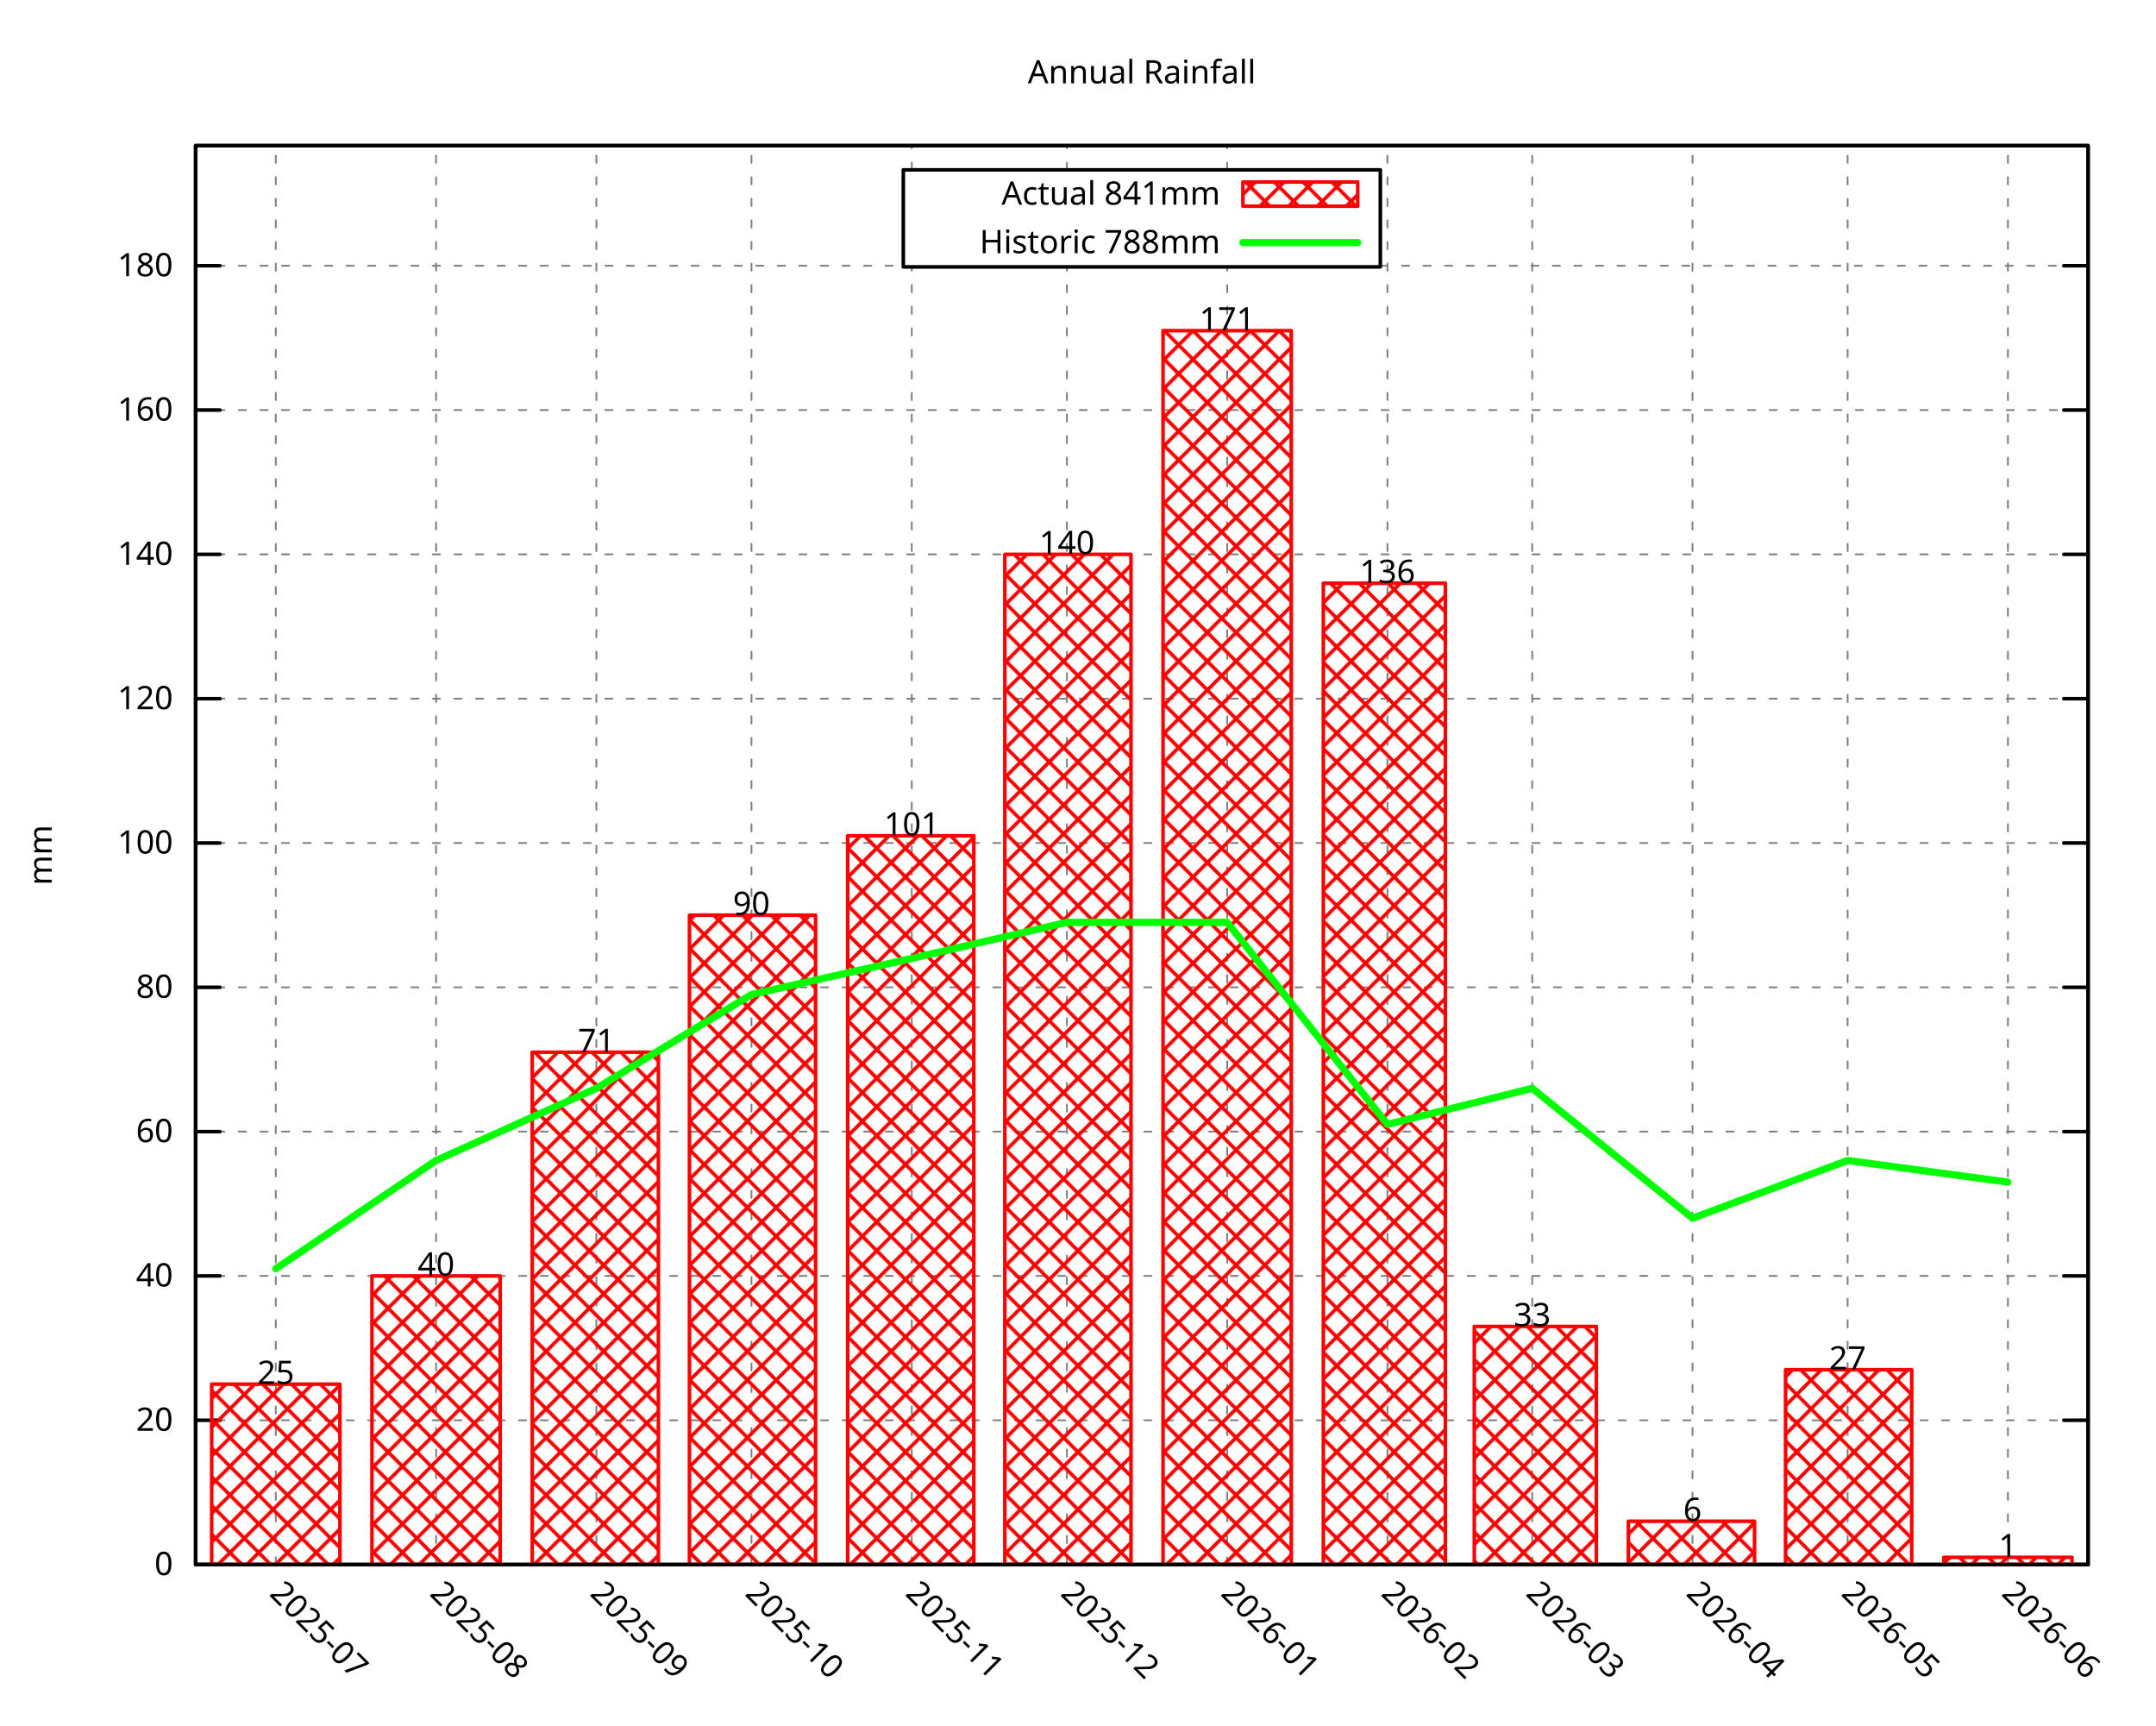
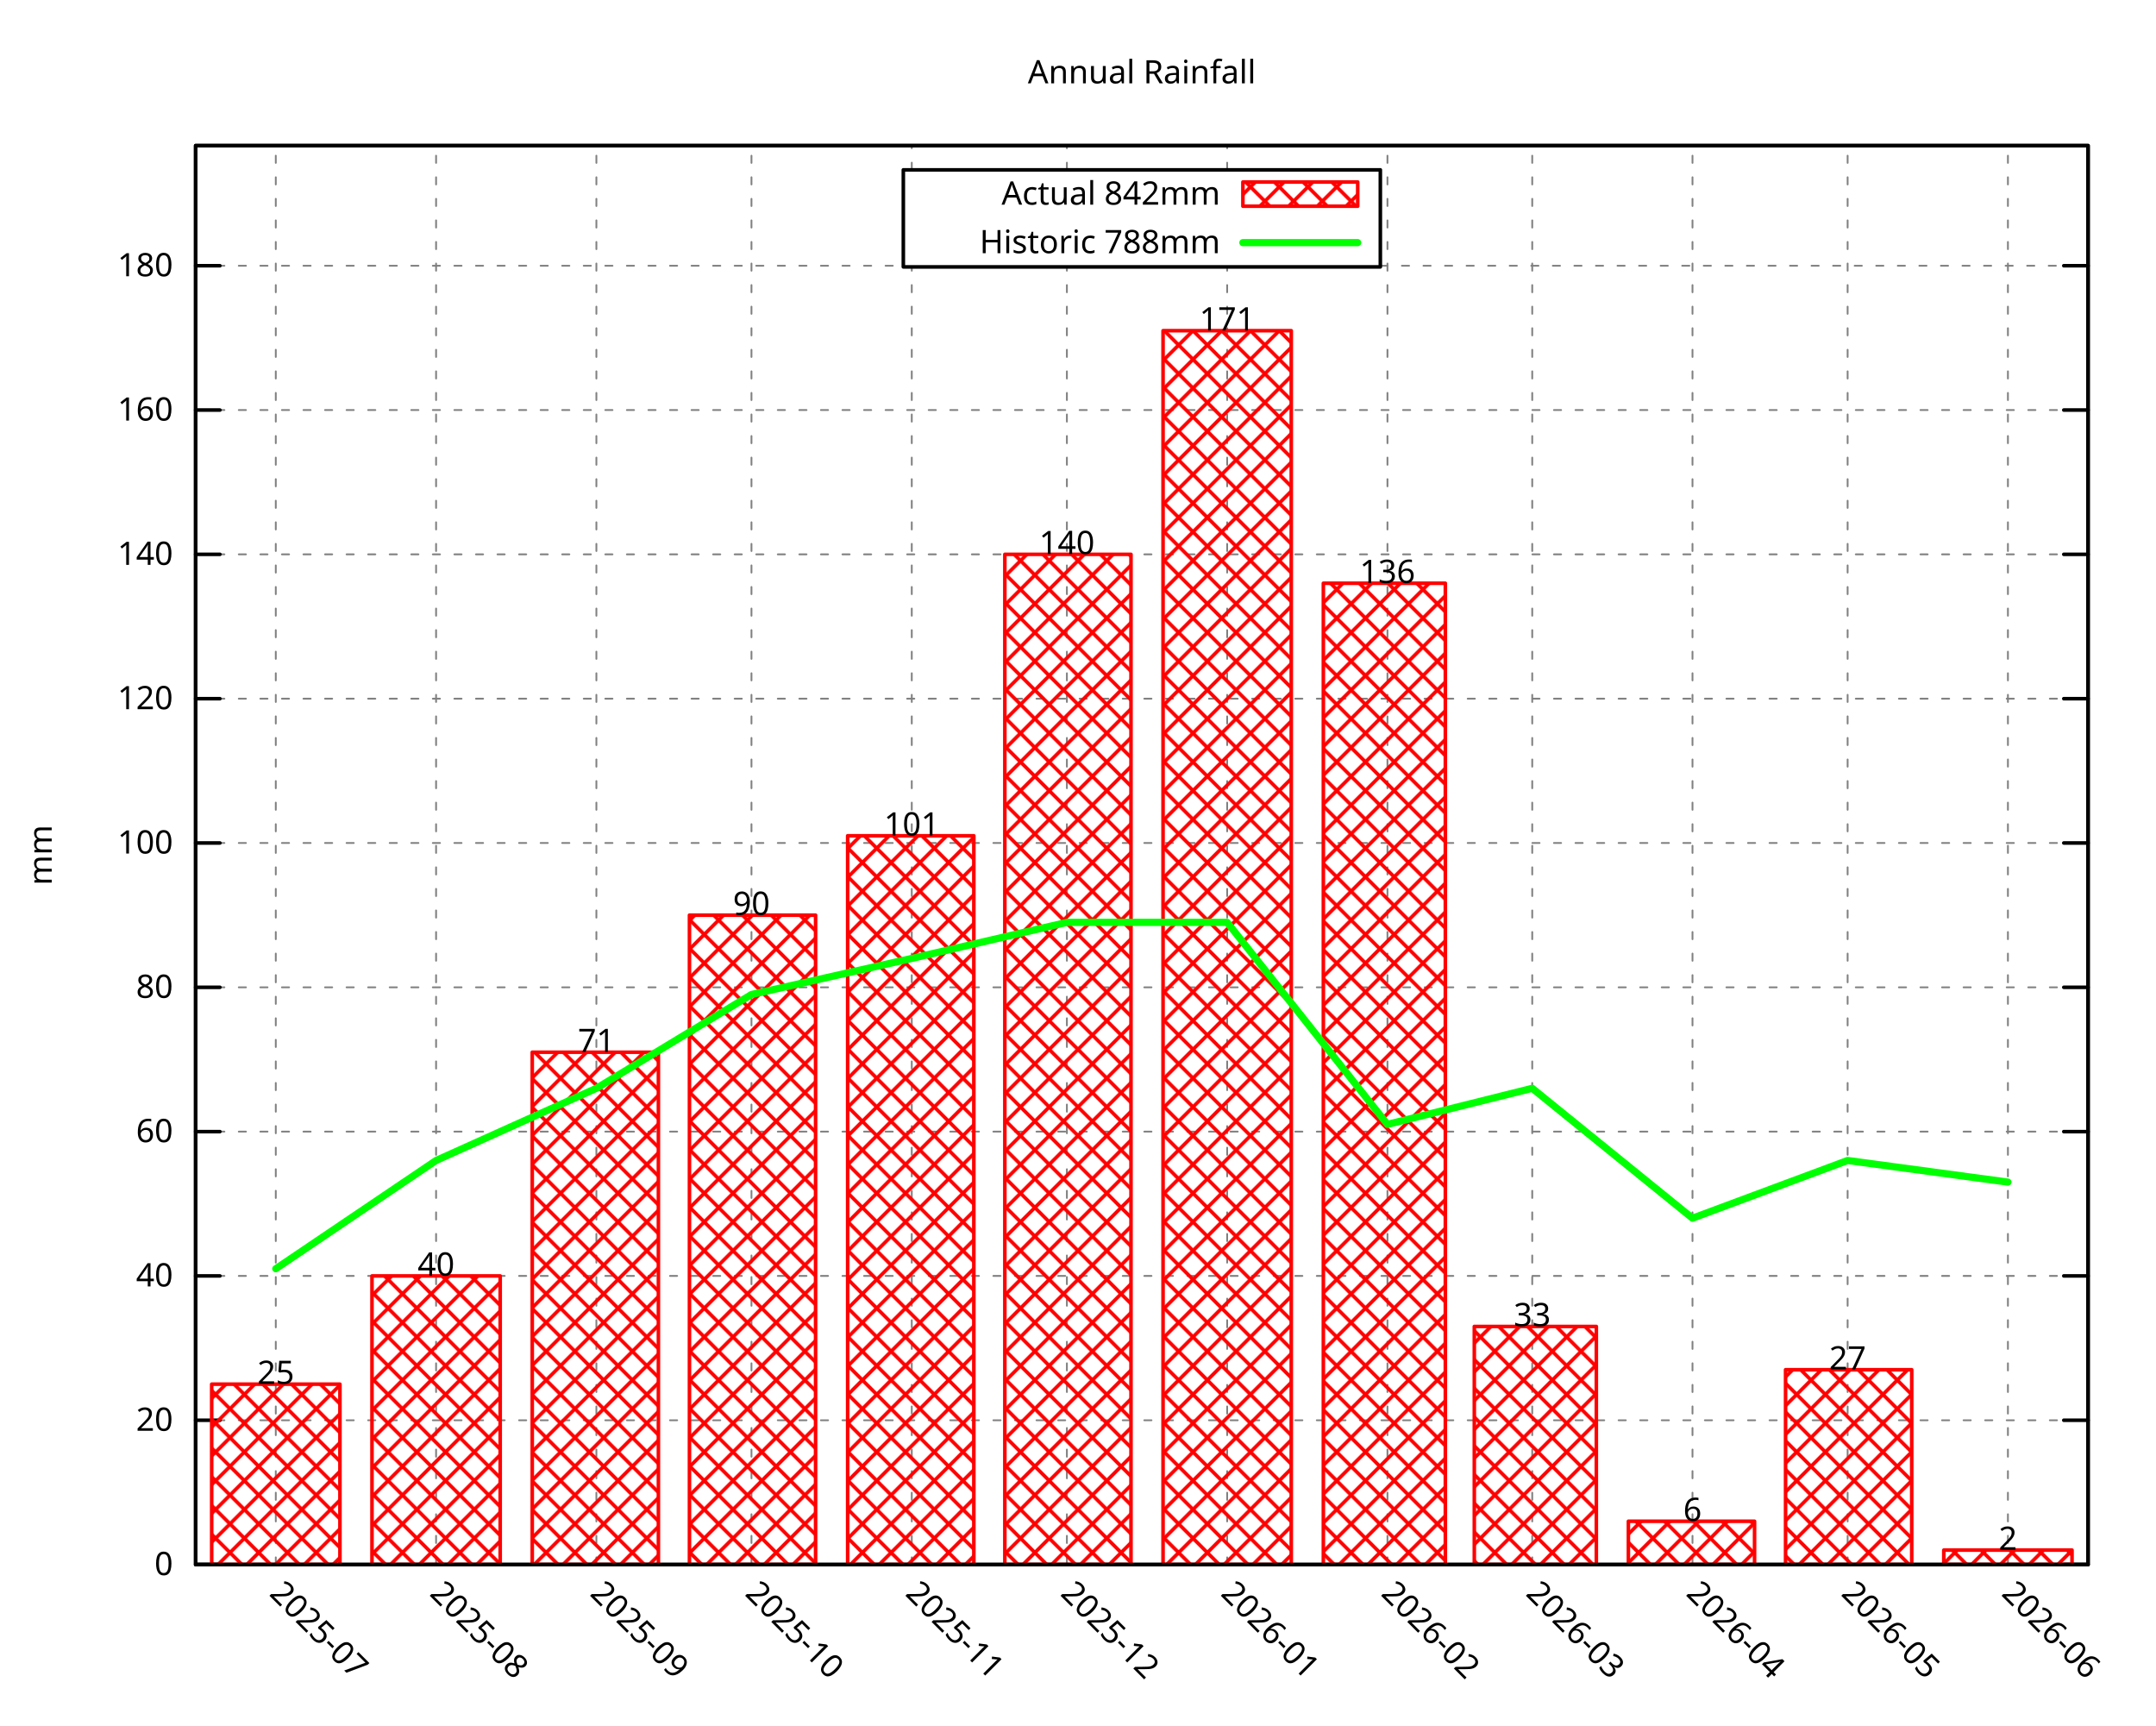
<svg xmlns="http://www.w3.org/2000/svg" xmlns:xlink="http://www.w3.org/1999/xlink" width="600" height="480" viewBox="0 0 600 480">
  <g id="gnuplot_canvas">
    <rect x="0" y="0" width="600" height="480" fill="none" />
    <defs>
      <circle id="gpDot" r="0.5" stroke-width="0.5" stroke="currentColor" />
      <path id="gpPt0" stroke-width="0.296" stroke="currentColor" d="M-1,0 h2 M0,-1 v2" />
      <path id="gpPt1" stroke-width="0.296" stroke="currentColor" d="M-1,-1 L1,1 M1,-1 L-1,1" />
      <path id="gpPt2" stroke-width="0.296" stroke="currentColor" d="M-1,0 L1,0 M0,-1 L0,1 M-1,-1 L1,1 M-1,1 L1,-1" />
      <rect id="gpPt3" stroke-width="0.296" stroke="currentColor" x="-1" y="-1" width="2" height="2" />
      <rect id="gpPt4" stroke-width="0.296" stroke="currentColor" fill="currentColor" x="-1" y="-1" width="2" height="2" />
      <circle id="gpPt5" stroke-width="0.296" stroke="currentColor" cx="0" cy="0" r="1" />
      <use xlink:href="#gpPt5" id="gpPt6" fill="currentColor" stroke="none" />
      <path id="gpPt7" stroke-width="0.296" stroke="currentColor" d="M0,-1.33 L-1.33,0.67 L1.33,0.67 z" />
      <use xlink:href="#gpPt7" id="gpPt8" fill="currentColor" stroke="none" />
      <use xlink:href="#gpPt7" id="gpPt9" stroke="currentColor" transform="rotate(180)" />
      <use xlink:href="#gpPt9" id="gpPt10" fill="currentColor" stroke="none" />
      <use xlink:href="#gpPt3" id="gpPt11" stroke="currentColor" transform="rotate(45)" />
      <use xlink:href="#gpPt11" id="gpPt12" fill="currentColor" stroke="none" />
      <path id="gpPt13" stroke-width="0.296" stroke="currentColor" d="M0,1.330 L1.265,0.411 L0.782,-1.067 L-0.782,-1.076 L-1.265,0.411 z" />
      <use xlink:href="#gpPt13" id="gpPt14" fill="currentColor" stroke="none" />
      <filter id="textbox" filterUnits="objectBoundingBox" x="0" y="0" height="1" width="1">
        <feFlood flood-color="white" flood-opacity="1" result="bgnd" />
        <feComposite in="SourceGraphic" in2="bgnd" operator="atop" />
      </filter>
      <filter id="greybox" filterUnits="objectBoundingBox" x="0" y="0" height="1" width="1">
        <feFlood flood-color="lightgrey" flood-opacity="1" result="grey" />
        <feComposite in="SourceGraphic" in2="grey" operator="atop" />
      </filter>
    </defs>
    <g fill="none" color="white" stroke="currentColor" stroke-width="1.00" stroke-linecap="round" stroke-linejoin="round">
</g>
    <g fill="none" color="black" stroke="currentColor" stroke-width="1.00" stroke-linecap="round" stroke-linejoin="round">
</g>
    <g fill="none" color="black" stroke="black" stroke-width="0.50" stroke-linecap="round" stroke-linejoin="round">
</g>
    <g fill="none" color="gray" stroke="currentColor" stroke-width="0.50" stroke-linecap="round" stroke-linejoin="round">
      <path stroke="gray" stroke-dasharray="2,4" class="gridline" d="M54.45,435.32 L581.09,435.32  " />
    </g>
    <g fill="none" color="gray" stroke="gray" stroke-width="1.00" stroke-linecap="round" stroke-linejoin="round">
</g>
    <g fill="none" color="black" stroke="currentColor" stroke-width="1.00" stroke-linecap="round" stroke-linejoin="round">
      <path stroke="black" d="M54.45,435.32 L61.20,435.32 M581.09,435.32 L574.34,435.32  " />
      <g transform="translate(48.15,438.25)" stroke="none" fill="black" font-family="Droid Sans" font-size="9.00" text-anchor="end">
        <text>
          <tspan font-family="Droid Sans"> 0</tspan>
        </text>
      </g>
    </g>
    <g fill="none" color="black" stroke="currentColor" stroke-width="1.00" stroke-linecap="round" stroke-linejoin="round">
</g>
    <g fill="none" color="black" stroke="black" stroke-width="0.50" stroke-linecap="round" stroke-linejoin="round">
</g>
    <g fill="none" color="gray" stroke="currentColor" stroke-width="0.50" stroke-linecap="round" stroke-linejoin="round">
      <path stroke="gray" stroke-dasharray="2,4" class="gridline" d="M54.45,395.17 L581.09,395.17  " />
    </g>
    <g fill="none" color="gray" stroke="gray" stroke-width="1.00" stroke-linecap="round" stroke-linejoin="round">
</g>
    <g fill="none" color="black" stroke="currentColor" stroke-width="1.00" stroke-linecap="round" stroke-linejoin="round">
      <path stroke="black" d="M54.45,395.17 L61.20,395.17 M581.09,395.17 L574.34,395.17  " />
      <g transform="translate(48.15,398.10)" stroke="none" fill="black" font-family="Droid Sans" font-size="9.00" text-anchor="end">
        <text>
          <tspan font-family="Droid Sans"> 20</tspan>
        </text>
      </g>
    </g>
    <g fill="none" color="black" stroke="currentColor" stroke-width="1.00" stroke-linecap="round" stroke-linejoin="round">
</g>
    <g fill="none" color="black" stroke="black" stroke-width="0.50" stroke-linecap="round" stroke-linejoin="round">
</g>
    <g fill="none" color="gray" stroke="currentColor" stroke-width="0.50" stroke-linecap="round" stroke-linejoin="round">
      <path stroke="gray" stroke-dasharray="2,4" class="gridline" d="M54.45,355.01 L581.09,355.01  " />
    </g>
    <g fill="none" color="gray" stroke="gray" stroke-width="1.00" stroke-linecap="round" stroke-linejoin="round">
</g>
    <g fill="none" color="black" stroke="currentColor" stroke-width="1.00" stroke-linecap="round" stroke-linejoin="round">
      <path stroke="black" d="M54.45,355.01 L61.20,355.01 M581.09,355.01 L574.34,355.01  " />
      <g transform="translate(48.15,357.94)" stroke="none" fill="black" font-family="Droid Sans" font-size="9.00" text-anchor="end">
        <text>
          <tspan font-family="Droid Sans"> 40</tspan>
        </text>
      </g>
    </g>
    <g fill="none" color="black" stroke="currentColor" stroke-width="1.00" stroke-linecap="round" stroke-linejoin="round">
</g>
    <g fill="none" color="black" stroke="black" stroke-width="0.50" stroke-linecap="round" stroke-linejoin="round">
</g>
    <g fill="none" color="gray" stroke="currentColor" stroke-width="0.50" stroke-linecap="round" stroke-linejoin="round">
      <path stroke="gray" stroke-dasharray="2,4" class="gridline" d="M54.45,314.86 L581.09,314.86  " />
    </g>
    <g fill="none" color="gray" stroke="gray" stroke-width="1.00" stroke-linecap="round" stroke-linejoin="round">
</g>
    <g fill="none" color="black" stroke="currentColor" stroke-width="1.00" stroke-linecap="round" stroke-linejoin="round">
      <path stroke="black" d="M54.45,314.86 L61.20,314.86 M581.09,314.86 L574.34,314.86  " />
      <g transform="translate(48.15,317.79)" stroke="none" fill="black" font-family="Droid Sans" font-size="9.00" text-anchor="end">
        <text>
          <tspan font-family="Droid Sans"> 60</tspan>
        </text>
      </g>
    </g>
    <g fill="none" color="black" stroke="currentColor" stroke-width="1.00" stroke-linecap="round" stroke-linejoin="round">
</g>
    <g fill="none" color="black" stroke="black" stroke-width="0.50" stroke-linecap="round" stroke-linejoin="round">
</g>
    <g fill="none" color="gray" stroke="currentColor" stroke-width="0.50" stroke-linecap="round" stroke-linejoin="round">
      <path stroke="gray" stroke-dasharray="2,4" class="gridline" d="M54.45,274.71 L581.09,274.71  " />
    </g>
    <g fill="none" color="gray" stroke="gray" stroke-width="1.00" stroke-linecap="round" stroke-linejoin="round">
</g>
    <g fill="none" color="black" stroke="currentColor" stroke-width="1.00" stroke-linecap="round" stroke-linejoin="round">
      <path stroke="black" d="M54.45,274.71 L61.20,274.71 M581.09,274.71 L574.34,274.71  " />
      <g transform="translate(48.15,277.64)" stroke="none" fill="black" font-family="Droid Sans" font-size="9.00" text-anchor="end">
        <text>
          <tspan font-family="Droid Sans"> 80</tspan>
        </text>
      </g>
    </g>
    <g fill="none" color="black" stroke="currentColor" stroke-width="1.00" stroke-linecap="round" stroke-linejoin="round">
</g>
    <g fill="none" color="black" stroke="black" stroke-width="0.50" stroke-linecap="round" stroke-linejoin="round">
</g>
    <g fill="none" color="gray" stroke="currentColor" stroke-width="0.50" stroke-linecap="round" stroke-linejoin="round">
      <path stroke="gray" stroke-dasharray="2,4" class="gridline" d="M54.45,234.55 L581.09,234.55  " />
    </g>
    <g fill="none" color="gray" stroke="gray" stroke-width="1.00" stroke-linecap="round" stroke-linejoin="round">
</g>
    <g fill="none" color="black" stroke="currentColor" stroke-width="1.00" stroke-linecap="round" stroke-linejoin="round">
      <path stroke="black" d="M54.45,234.55 L61.20,234.55 M581.09,234.55 L574.34,234.55  " />
      <g transform="translate(48.15,237.48)" stroke="none" fill="black" font-family="Droid Sans" font-size="9.00" text-anchor="end">
        <text>
          <tspan font-family="Droid Sans"> 100</tspan>
        </text>
      </g>
    </g>
    <g fill="none" color="black" stroke="currentColor" stroke-width="1.00" stroke-linecap="round" stroke-linejoin="round">
</g>
    <g fill="none" color="black" stroke="black" stroke-width="0.50" stroke-linecap="round" stroke-linejoin="round">
</g>
    <g fill="none" color="gray" stroke="currentColor" stroke-width="0.50" stroke-linecap="round" stroke-linejoin="round">
      <path stroke="gray" stroke-dasharray="2,4" class="gridline" d="M54.45,194.40 L581.09,194.40  " />
    </g>
    <g fill="none" color="gray" stroke="gray" stroke-width="1.00" stroke-linecap="round" stroke-linejoin="round">
</g>
    <g fill="none" color="black" stroke="currentColor" stroke-width="1.00" stroke-linecap="round" stroke-linejoin="round">
      <path stroke="black" d="M54.45,194.40 L61.20,194.40 M581.09,194.40 L574.34,194.40  " />
      <g transform="translate(48.15,197.33)" stroke="none" fill="black" font-family="Droid Sans" font-size="9.00" text-anchor="end">
        <text>
          <tspan font-family="Droid Sans"> 120</tspan>
        </text>
      </g>
    </g>
    <g fill="none" color="black" stroke="currentColor" stroke-width="1.00" stroke-linecap="round" stroke-linejoin="round">
</g>
    <g fill="none" color="black" stroke="black" stroke-width="0.50" stroke-linecap="round" stroke-linejoin="round">
</g>
    <g fill="none" color="gray" stroke="currentColor" stroke-width="0.50" stroke-linecap="round" stroke-linejoin="round">
      <path stroke="gray" stroke-dasharray="2,4" class="gridline" d="M54.45,154.24 L581.09,154.24  " />
    </g>
    <g fill="none" color="gray" stroke="gray" stroke-width="1.00" stroke-linecap="round" stroke-linejoin="round">
</g>
    <g fill="none" color="black" stroke="currentColor" stroke-width="1.00" stroke-linecap="round" stroke-linejoin="round">
      <path stroke="black" d="M54.45,154.24 L61.20,154.24 M581.09,154.24 L574.34,154.24  " />
      <g transform="translate(48.15,157.17)" stroke="none" fill="black" font-family="Droid Sans" font-size="9.00" text-anchor="end">
        <text>
          <tspan font-family="Droid Sans"> 140</tspan>
        </text>
      </g>
    </g>
    <g fill="none" color="black" stroke="currentColor" stroke-width="1.00" stroke-linecap="round" stroke-linejoin="round">
</g>
    <g fill="none" color="black" stroke="black" stroke-width="0.50" stroke-linecap="round" stroke-linejoin="round">
</g>
    <g fill="none" color="gray" stroke="currentColor" stroke-width="0.50" stroke-linecap="round" stroke-linejoin="round">
      <path stroke="gray" stroke-dasharray="2,4" class="gridline" d="M54.45,114.09 L581.09,114.09  " />
    </g>
    <g fill="none" color="gray" stroke="gray" stroke-width="1.00" stroke-linecap="round" stroke-linejoin="round">
</g>
    <g fill="none" color="black" stroke="currentColor" stroke-width="1.00" stroke-linecap="round" stroke-linejoin="round">
      <path stroke="black" d="M54.45,114.09 L61.20,114.09 M581.09,114.09 L574.34,114.09  " />
      <g transform="translate(48.15,117.02)" stroke="none" fill="black" font-family="Droid Sans" font-size="9.00" text-anchor="end">
        <text>
          <tspan font-family="Droid Sans"> 160</tspan>
        </text>
      </g>
    </g>
    <g fill="none" color="black" stroke="currentColor" stroke-width="1.00" stroke-linecap="round" stroke-linejoin="round">
</g>
    <g fill="none" color="black" stroke="black" stroke-width="0.50" stroke-linecap="round" stroke-linejoin="round">
</g>
    <g fill="none" color="gray" stroke="currentColor" stroke-width="0.50" stroke-linecap="round" stroke-linejoin="round">
      <path stroke="gray" stroke-dasharray="2,4" class="gridline" d="M54.45,73.94 L251.39,73.94 M384.14,73.94 L581.09,73.94  " />
    </g>
    <g fill="none" color="gray" stroke="gray" stroke-width="1.00" stroke-linecap="round" stroke-linejoin="round">
</g>
    <g fill="none" color="black" stroke="currentColor" stroke-width="1.00" stroke-linecap="round" stroke-linejoin="round">
      <path stroke="black" d="M54.45,73.94 L61.20,73.94 M581.09,73.94 L574.34,73.94  " />
      <g transform="translate(48.15,76.87)" stroke="none" fill="black" font-family="Droid Sans" font-size="9.00" text-anchor="end">
        <text>
          <tspan font-family="Droid Sans"> 180</tspan>
        </text>
      </g>
    </g>
    <g fill="none" color="black" stroke="currentColor" stroke-width="1.00" stroke-linecap="round" stroke-linejoin="round">
</g>
    <g fill="none" color="black" stroke="black" stroke-width="0.50" stroke-linecap="round" stroke-linejoin="round">
</g>
    <g fill="none" color="gray" stroke="currentColor" stroke-width="0.50" stroke-linecap="round" stroke-linejoin="round">
      <path stroke="gray" stroke-dasharray="2,4" class="gridline" d="M76.75,435.32 L76.75,40.51  " />
    </g>
    <g fill="none" color="gray" stroke="gray" stroke-width="1.00" stroke-linecap="round" stroke-linejoin="round">
</g>
    <g fill="none" color="black" stroke="currentColor" stroke-width="1.00" stroke-linecap="round" stroke-linejoin="round">
      <path stroke="black" d="M76.75,435.32 M76.75,40.51  " />
      <g transform="translate(74.68,443.69) rotate(45.00)" stroke="none" fill="black" font-family="Droid Sans" font-size="9.00" text-anchor="start">
        <text>
          <tspan font-family="Droid Sans">2025-07</tspan>
        </text>
      </g>
    </g>
    <g fill="none" color="black" stroke="currentColor" stroke-width="1.00" stroke-linecap="round" stroke-linejoin="round">
</g>
    <g fill="none" color="black" stroke="black" stroke-width="0.50" stroke-linecap="round" stroke-linejoin="round">
</g>
    <g fill="none" color="gray" stroke="currentColor" stroke-width="0.50" stroke-linecap="round" stroke-linejoin="round">
      <path stroke="gray" stroke-dasharray="2,4" class="gridline" d="M121.36,435.32 L121.36,40.51  " />
    </g>
    <g fill="none" color="gray" stroke="gray" stroke-width="1.00" stroke-linecap="round" stroke-linejoin="round">
</g>
    <g fill="none" color="black" stroke="currentColor" stroke-width="1.00" stroke-linecap="round" stroke-linejoin="round">
      <path stroke="black" d="M121.36,435.32 M121.36,40.51  " />
      <g transform="translate(119.29,443.69) rotate(45.00)" stroke="none" fill="black" font-family="Droid Sans" font-size="9.00" text-anchor="start">
        <text>
          <tspan font-family="Droid Sans">2025-08</tspan>
        </text>
      </g>
    </g>
    <g fill="none" color="black" stroke="currentColor" stroke-width="1.00" stroke-linecap="round" stroke-linejoin="round">
</g>
    <g fill="none" color="black" stroke="black" stroke-width="0.50" stroke-linecap="round" stroke-linejoin="round">
</g>
    <g fill="none" color="gray" stroke="currentColor" stroke-width="0.50" stroke-linecap="round" stroke-linejoin="round">
      <path stroke="gray" stroke-dasharray="2,4" class="gridline" d="M165.97,435.32 L165.97,40.51  " />
    </g>
    <g fill="none" color="gray" stroke="gray" stroke-width="1.00" stroke-linecap="round" stroke-linejoin="round">
</g>
    <g fill="none" color="black" stroke="currentColor" stroke-width="1.00" stroke-linecap="round" stroke-linejoin="round">
      <path stroke="black" d="M165.97,435.32 M165.97,40.51  " />
      <g transform="translate(163.90,443.69) rotate(45.00)" stroke="none" fill="black" font-family="Droid Sans" font-size="9.00" text-anchor="start">
        <text>
          <tspan font-family="Droid Sans">2025-09</tspan>
        </text>
      </g>
    </g>
    <g fill="none" color="black" stroke="currentColor" stroke-width="1.00" stroke-linecap="round" stroke-linejoin="round">
</g>
    <g fill="none" color="black" stroke="black" stroke-width="0.50" stroke-linecap="round" stroke-linejoin="round">
</g>
    <g fill="none" color="gray" stroke="currentColor" stroke-width="0.50" stroke-linecap="round" stroke-linejoin="round">
      <path stroke="gray" stroke-dasharray="2,4" class="gridline" d="M209.13,435.32 L209.13,40.51  " />
    </g>
    <g fill="none" color="gray" stroke="gray" stroke-width="1.00" stroke-linecap="round" stroke-linejoin="round">
</g>
    <g fill="none" color="black" stroke="currentColor" stroke-width="1.00" stroke-linecap="round" stroke-linejoin="round">
      <path stroke="black" d="M209.13,435.32 M209.13,40.51  " />
      <g transform="translate(207.06,443.69) rotate(45.00)" stroke="none" fill="black" font-family="Droid Sans" font-size="9.00" text-anchor="start">
        <text>
          <tspan font-family="Droid Sans">2025-10</tspan>
        </text>
      </g>
    </g>
    <g fill="none" color="black" stroke="currentColor" stroke-width="1.00" stroke-linecap="round" stroke-linejoin="round">
</g>
    <g fill="none" color="black" stroke="black" stroke-width="0.50" stroke-linecap="round" stroke-linejoin="round">
</g>
    <g fill="none" color="gray" stroke="currentColor" stroke-width="0.50" stroke-linecap="round" stroke-linejoin="round">
      <path stroke="gray" stroke-dasharray="2,4" class="gridline" d="M253.74,435.32 L253.74,74.26 M253.74,47.26 L253.74,40.51  " />
    </g>
    <g fill="none" color="gray" stroke="gray" stroke-width="1.00" stroke-linecap="round" stroke-linejoin="round">
</g>
    <g fill="none" color="black" stroke="currentColor" stroke-width="1.00" stroke-linecap="round" stroke-linejoin="round">
      <path stroke="black" d="M253.74,435.32 M253.74,40.51  " />
      <g transform="translate(251.67,443.69) rotate(45.00)" stroke="none" fill="black" font-family="Droid Sans" font-size="9.00" text-anchor="start">
        <text>
          <tspan font-family="Droid Sans">2025-11</tspan>
        </text>
      </g>
    </g>
    <g fill="none" color="black" stroke="currentColor" stroke-width="1.00" stroke-linecap="round" stroke-linejoin="round">
</g>
    <g fill="none" color="black" stroke="black" stroke-width="0.50" stroke-linecap="round" stroke-linejoin="round">
</g>
    <g fill="none" color="gray" stroke="currentColor" stroke-width="0.50" stroke-linecap="round" stroke-linejoin="round">
      <path stroke="gray" stroke-dasharray="2,4" class="gridline" d="M296.91,435.32 L296.91,74.26 M296.91,47.26 L296.91,40.51  " />
    </g>
    <g fill="none" color="gray" stroke="gray" stroke-width="1.00" stroke-linecap="round" stroke-linejoin="round">
</g>
    <g fill="none" color="black" stroke="currentColor" stroke-width="1.00" stroke-linecap="round" stroke-linejoin="round">
      <path stroke="black" d="M296.91,435.32 M296.91,40.51  " />
      <g transform="translate(294.84,443.69) rotate(45.00)" stroke="none" fill="black" font-family="Droid Sans" font-size="9.00" text-anchor="start">
        <text>
          <tspan font-family="Droid Sans">2025-12</tspan>
        </text>
      </g>
    </g>
    <g fill="none" color="black" stroke="currentColor" stroke-width="1.00" stroke-linecap="round" stroke-linejoin="round">
</g>
    <g fill="none" color="black" stroke="black" stroke-width="0.50" stroke-linecap="round" stroke-linejoin="round">
</g>
    <g fill="none" color="gray" stroke="currentColor" stroke-width="0.50" stroke-linecap="round" stroke-linejoin="round">
      <path stroke="gray" stroke-dasharray="2,4" class="gridline" d="M341.51,435.32 L341.51,74.26 M341.51,47.26 L341.51,40.51  " />
    </g>
    <g fill="none" color="gray" stroke="gray" stroke-width="1.00" stroke-linecap="round" stroke-linejoin="round">
</g>
    <g fill="none" color="black" stroke="currentColor" stroke-width="1.00" stroke-linecap="round" stroke-linejoin="round">
      <path stroke="black" d="M341.51,435.32 M341.51,40.51  " />
      <g transform="translate(339.44,443.69) rotate(45.00)" stroke="none" fill="black" font-family="Droid Sans" font-size="9.00" text-anchor="start">
        <text>
          <tspan font-family="Droid Sans">2026-01</tspan>
        </text>
      </g>
    </g>
    <g fill="none" color="black" stroke="currentColor" stroke-width="1.00" stroke-linecap="round" stroke-linejoin="round">
</g>
    <g fill="none" color="black" stroke="black" stroke-width="0.50" stroke-linecap="round" stroke-linejoin="round">
</g>
    <g fill="none" color="gray" stroke="currentColor" stroke-width="0.50" stroke-linecap="round" stroke-linejoin="round">
      <path stroke="gray" stroke-dasharray="2,4" class="gridline" d="M386.12,435.32 L386.12,40.51  " />
    </g>
    <g fill="none" color="gray" stroke="gray" stroke-width="1.00" stroke-linecap="round" stroke-linejoin="round">
</g>
    <g fill="none" color="black" stroke="currentColor" stroke-width="1.00" stroke-linecap="round" stroke-linejoin="round">
      <path stroke="black" d="M386.12,435.32 M386.12,40.51  " />
      <g transform="translate(384.05,443.69) rotate(45.00)" stroke="none" fill="black" font-family="Droid Sans" font-size="9.00" text-anchor="start">
        <text>
          <tspan font-family="Droid Sans">2026-02</tspan>
        </text>
      </g>
    </g>
    <g fill="none" color="black" stroke="currentColor" stroke-width="1.00" stroke-linecap="round" stroke-linejoin="round">
</g>
    <g fill="none" color="black" stroke="black" stroke-width="0.50" stroke-linecap="round" stroke-linejoin="round">
</g>
    <g fill="none" color="gray" stroke="currentColor" stroke-width="0.50" stroke-linecap="round" stroke-linejoin="round">
      <path stroke="gray" stroke-dasharray="2,4" class="gridline" d="M426.41,435.32 L426.41,40.51  " />
    </g>
    <g fill="none" color="gray" stroke="gray" stroke-width="1.00" stroke-linecap="round" stroke-linejoin="round">
</g>
    <g fill="none" color="black" stroke="currentColor" stroke-width="1.00" stroke-linecap="round" stroke-linejoin="round">
      <path stroke="black" d="M426.41,435.32 M426.41,40.51  " />
      <g transform="translate(424.34,443.69) rotate(45.00)" stroke="none" fill="black" font-family="Droid Sans" font-size="9.00" text-anchor="start">
        <text>
          <tspan font-family="Droid Sans">2026-03</tspan>
        </text>
      </g>
    </g>
    <g fill="none" color="black" stroke="currentColor" stroke-width="1.00" stroke-linecap="round" stroke-linejoin="round">
</g>
    <g fill="none" color="black" stroke="black" stroke-width="0.50" stroke-linecap="round" stroke-linejoin="round">
</g>
    <g fill="none" color="gray" stroke="currentColor" stroke-width="0.50" stroke-linecap="round" stroke-linejoin="round">
      <path stroke="gray" stroke-dasharray="2,4" class="gridline" d="M471.01,435.32 L471.01,40.51  " />
    </g>
    <g fill="none" color="gray" stroke="gray" stroke-width="1.00" stroke-linecap="round" stroke-linejoin="round">
</g>
    <g fill="none" color="black" stroke="currentColor" stroke-width="1.00" stroke-linecap="round" stroke-linejoin="round">
      <path stroke="black" d="M471.01,435.32 M471.01,40.51  " />
      <g transform="translate(468.94,443.69) rotate(45.00)" stroke="none" fill="black" font-family="Droid Sans" font-size="9.00" text-anchor="start">
        <text>
          <tspan font-family="Droid Sans">2026-04</tspan>
        </text>
      </g>
    </g>
    <g fill="none" color="black" stroke="currentColor" stroke-width="1.00" stroke-linecap="round" stroke-linejoin="round">
</g>
    <g fill="none" color="black" stroke="black" stroke-width="0.50" stroke-linecap="round" stroke-linejoin="round">
</g>
    <g fill="none" color="gray" stroke="currentColor" stroke-width="0.50" stroke-linecap="round" stroke-linejoin="round">
      <path stroke="gray" stroke-dasharray="2,4" class="gridline" d="M514.18,435.32 L514.18,40.51  " />
    </g>
    <g fill="none" color="gray" stroke="gray" stroke-width="1.00" stroke-linecap="round" stroke-linejoin="round">
</g>
    <g fill="none" color="black" stroke="currentColor" stroke-width="1.00" stroke-linecap="round" stroke-linejoin="round">
      <path stroke="black" d="M514.18,435.32 M514.18,40.51  " />
      <g transform="translate(512.11,443.69) rotate(45.00)" stroke="none" fill="black" font-family="Droid Sans" font-size="9.00" text-anchor="start">
        <text>
          <tspan font-family="Droid Sans">2026-05</tspan>
        </text>
      </g>
    </g>
    <g fill="none" color="black" stroke="currentColor" stroke-width="1.00" stroke-linecap="round" stroke-linejoin="round">
</g>
    <g fill="none" color="black" stroke="black" stroke-width="0.50" stroke-linecap="round" stroke-linejoin="round">
</g>
    <g fill="none" color="gray" stroke="currentColor" stroke-width="0.50" stroke-linecap="round" stroke-linejoin="round">
      <path stroke="gray" stroke-dasharray="2,4" class="gridline" d="M558.79,435.32 L558.79,40.51  " />
    </g>
    <g fill="none" color="gray" stroke="gray" stroke-width="1.00" stroke-linecap="round" stroke-linejoin="round">
</g>
    <g fill="none" color="black" stroke="currentColor" stroke-width="1.00" stroke-linecap="round" stroke-linejoin="round">
      <path stroke="black" d="M558.79,435.32 M558.79,40.51  " />
      <g transform="translate(556.72,443.69) rotate(45.00)" stroke="none" fill="black" font-family="Droid Sans" font-size="9.00" text-anchor="start">
        <text>
          <tspan font-family="Droid Sans">2026-06</tspan>
        </text>
      </g>
    </g>
    <g fill="none" color="black" stroke="currentColor" stroke-width="1.00" stroke-linecap="round" stroke-linejoin="round">
</g>
    <g fill="none" color="black" stroke="currentColor" stroke-width="1.00" stroke-linecap="round" stroke-linejoin="round">
      <path stroke="black" d="M54.45,40.51 L54.45,435.32 L581.09,435.32 L581.09,40.51 L54.45,40.51 Z  " />
    </g>
    <g fill="none" color="black" stroke="currentColor" stroke-width="1.00" stroke-linecap="round" stroke-linejoin="round">
</g>
    <g fill="none" color="black" stroke="currentColor" stroke-width="1.00" stroke-linecap="round" stroke-linejoin="round">
      <path stroke="black" d="M251.39,74.26 L251.39,47.26 L384.14,47.26 L384.14,74.26 L251.39,74.26 Z  " />
    </g>
    <g id="gnuplot_plot_1">
      <g fill="none" color="black" stroke="currentColor" stroke-width="1.00" stroke-linecap="round" stroke-linejoin="round">
        <g transform="translate(339.59,56.94)" stroke="none" fill="black" font-family="Droid Sans" font-size="9.00" text-anchor="end">
          <text>
-             <tspan font-family="Droid Sans">Actual 841mm</tspan>
+             <tspan font-family="Droid Sans">Actual 842mm</tspan>
          </text>
        </g>
      </g>
      <g fill="none" color="black" stroke="currentColor" stroke-width="1.00" stroke-linecap="round" stroke-linejoin="round">
        <defs>
          <pattern id="gpPat1" patternUnits="userSpaceOnUse" x="0" y="0" width="8" height="8">
            <path style="fill:none; stroke:rgb(255,0,0)" d="M0,0 L8,8 M0,8 L8,0" />
          </pattern>
        </defs>
        <g stroke="none" shape-rendering="crispEdges">
          <polygon fill="url(#gpPat1)" points="345.89,57.38 377.84,57.38 377.84,50.63 345.89,50.63 " />
        </g>
        <path stroke="rgb(255,   0,   0)" d="M345.89,57.38 L377.84,57.38 L377.84,50.64 L345.89,50.64 L345.89,57.38 Z  " />
      </g>
      <g fill="none" color="black" stroke="currentColor" stroke-width="1.00" stroke-linecap="round" stroke-linejoin="round">
        <defs>
          <pattern id="gpPat2" patternUnits="userSpaceOnUse" x="0" y="0" width="8" height="8">
            <path style="fill:none; stroke:rgb(255,0,0)" d="M0,0 L8,8 M0,8 L8,0" />
          </pattern>
        </defs>
        <g stroke="none" shape-rendering="crispEdges">
          <polygon fill="url(#gpPat2)" points="58.91,435.32 94.61,435.32 94.61,385.12 58.91,385.12 " />
        </g>
        <path stroke="rgb(255,   0,   0)" d="M58.91,435.32 L58.91,385.13 L94.60,385.13 L94.60,435.32 L58.91,435.32 Z  " />
        <g stroke="none" shape-rendering="crispEdges">
          <polygon fill="url(#gpPat2)" points="103.52,435.32 139.21,435.32 139.21,355.00 103.52,355.00 " />
        </g>
        <path stroke="rgb(255,   0,   0)" d="M103.52,435.32 L103.52,355.01 L139.20,355.01 L139.20,435.32 L103.52,435.32 Z  " />
        <g stroke="none" shape-rendering="crispEdges">
          <polygon fill="url(#gpPat2)" points="148.12,435.32 183.24,435.32 183.24,292.76 148.12,292.76 " />
        </g>
        <path stroke="rgb(255,   0,   0)" d="M148.12,435.32 L148.12,292.77 L183.23,292.77 L183.23,435.32 L148.12,435.32 Z  " />
        <g stroke="none" shape-rendering="crispEdges">
          <polygon fill="url(#gpPat2)" points="191.87,435.32 226.98,435.32 226.98,254.62 191.87,254.62 " />
        </g>
        <path stroke="rgb(255,   0,   0)" d="M191.87,435.32 L191.87,254.63 L226.97,254.63 L226.97,435.32 L191.87,435.32 Z  " />
        <g stroke="none" shape-rendering="crispEdges">
          <polygon fill="url(#gpPat2)" points="235.90,435.32 271.02,435.32 271.02,232.53 235.90,232.53 " />
        </g>
        <path stroke="rgb(255,   0,   0)" d="M235.90,435.32 L235.90,232.54 L271.01,232.54 L271.01,435.32 L235.90,435.32 Z  " />
        <g stroke="none" shape-rendering="crispEdges">
          <polygon fill="url(#gpPat2)" points="279.64,435.32 314.76,435.32 314.76,154.23 279.64,154.23 " />
        </g>
        <path stroke="rgb(255,   0,   0)" d="M279.64,435.32 L279.64,154.24 L314.75,154.24 L314.75,435.32 L279.64,435.32 Z  " />
        <g stroke="none" shape-rendering="crispEdges">
          <polygon fill="url(#gpPat2)" points="323.67,435.32 359.36,435.32 359.36,92.00 323.67,92.00 " />
        </g>
        <path stroke="rgb(255,   0,   0)" d="M323.67,435.32 L323.67,92.01 L359.35,92.01 L359.35,435.32 L323.67,435.32 Z  " />
        <g stroke="none" shape-rendering="crispEdges">
          <polygon fill="url(#gpPat2)" points="368.28,435.32 402.24,435.32 402.24,162.27 368.28,162.27 " />
        </g>
        <path stroke="rgb(255,   0,   0)" d="M368.28,435.32 L368.28,162.28 L402.23,162.28 L402.23,435.32 L368.28,435.32 Z  " />
        <g stroke="none" shape-rendering="crispEdges">
          <polygon fill="url(#gpPat2)" points="410.29,435.32 444.26,435.32 444.26,369.06 410.29,369.06 " />
        </g>
        <path stroke="rgb(255,   0,   0)" d="M410.29,435.32 L410.29,369.07 L444.25,369.07 L444.25,435.32 L410.29,435.32 Z  " />
        <g stroke="none" shape-rendering="crispEdges">
          <polygon fill="url(#gpPat2)" points="453.17,435.32 488.29,435.32 488.29,423.26 453.17,423.26 " />
        </g>
        <path stroke="rgb(255,   0,   0)" d="M453.17,435.32 L453.17,423.27 L488.28,423.27 L488.28,435.32 L453.17,435.32 Z  " />
        <g stroke="none" shape-rendering="crispEdges">
          <polygon fill="url(#gpPat2)" points="496.91,435.32 532.03,435.32 532.03,381.10 496.91,381.10 " />
        </g>
        <path stroke="rgb(255,   0,   0)" d="M496.91,435.32 L496.91,381.11 L532.02,381.11 L532.02,435.32 L496.91,435.32 Z  " />
        <g stroke="none" shape-rendering="crispEdges">
-           <polygon fill="url(#gpPat2)" points="540.94,435.32 576.64,435.32 576.64,433.30 540.94,433.30 " />
-         </g>
-         <path stroke="rgb(255,   0,   0)" d="M540.94,435.32 L540.94,433.31 L576.63,433.31 L576.63,435.32 L540.94,435.32 Z  " />
+           <polygon fill="url(#gpPat2)" points="540.94,435.32 576.64,435.32 576.64,431.29 540.94,431.29 " />
+         </g>
+         <path stroke="rgb(255,   0,   0)" d="M540.94,435.32 L540.94,431.30 L576.63,431.30 L576.63,435.32 L540.94,435.32 Z  " />
      </g>
    </g>
    <g id="gnuplot_plot_2" fill="none">
      <g fill="none" color="black" stroke="currentColor" stroke-width="1.00" stroke-linecap="round" stroke-linejoin="round">
        <g transform="translate(76.75,385.05)" stroke="none" fill="black" font-family="Droid Sans" font-size="9.00" text-anchor="middle">
          <text>
            <tspan font-family="Droid Sans">25</tspan>
          </text>
        </g>
        <g transform="translate(121.36,354.93)" stroke="none" fill="black" font-family="Droid Sans" font-size="9.00" text-anchor="middle">
          <text>
            <tspan font-family="Droid Sans">40</tspan>
          </text>
        </g>
        <g transform="translate(165.97,292.69)" stroke="none" fill="black" font-family="Droid Sans" font-size="9.00" text-anchor="middle">
          <text>
            <tspan font-family="Droid Sans">71</tspan>
          </text>
        </g>
        <g transform="translate(209.13,254.55)" stroke="none" fill="black" font-family="Droid Sans" font-size="9.00" text-anchor="middle">
          <text>
            <tspan font-family="Droid Sans">90</tspan>
          </text>
        </g>
        <g transform="translate(253.74,232.46)" stroke="none" fill="black" font-family="Droid Sans" font-size="9.00" text-anchor="middle">
          <text>
            <tspan font-family="Droid Sans">101</tspan>
          </text>
        </g>
        <g transform="translate(296.91,154.16)" stroke="none" fill="black" font-family="Droid Sans" font-size="9.00" text-anchor="middle">
          <text>
            <tspan font-family="Droid Sans">140</tspan>
          </text>
        </g>
        <g transform="translate(341.51,91.93)" stroke="none" fill="black" font-family="Droid Sans" font-size="9.00" text-anchor="middle">
          <text>
            <tspan font-family="Droid Sans">171</tspan>
          </text>
        </g>
        <g transform="translate(386.12,162.19)" stroke="none" fill="black" font-family="Droid Sans" font-size="9.00" text-anchor="middle">
          <text>
            <tspan font-family="Droid Sans">136</tspan>
          </text>
        </g>
        <g transform="translate(426.41,368.99)" stroke="none" fill="black" font-family="Droid Sans" font-size="9.00" text-anchor="middle">
          <text>
            <tspan font-family="Droid Sans">33</tspan>
          </text>
        </g>
        <g transform="translate(471.01,423.19)" stroke="none" fill="black" font-family="Droid Sans" font-size="9.00" text-anchor="middle">
          <text>
            <tspan font-family="Droid Sans">6</tspan>
          </text>
        </g>
        <g transform="translate(514.18,381.03)" stroke="none" fill="black" font-family="Droid Sans" font-size="9.00" text-anchor="middle">
          <text>
            <tspan font-family="Droid Sans">27</tspan>
          </text>
        </g>
-         <g transform="translate(558.79,433.23)" stroke="none" fill="black" font-family="Droid Sans" font-size="9.00" text-anchor="middle">
-           <text>
-             <tspan font-family="Droid Sans">1</tspan>
+         <g transform="translate(558.79,431.22)" stroke="none" fill="black" font-family="Droid Sans" font-size="9.00" text-anchor="middle">
+           <text>
+             <tspan font-family="Droid Sans">2</tspan>
          </text>
        </g>
      </g>
    </g>
    <g id="gnuplot_plot_3">
      <g fill="none" color="white" stroke="black" stroke-width="2.00" stroke-linecap="round" stroke-linejoin="round">
</g>
      <g fill="none" color="black" stroke="currentColor" stroke-width="2.00" stroke-linecap="round" stroke-linejoin="round">
        <g transform="translate(339.59,70.44)" stroke="none" fill="black" font-family="Droid Sans" font-size="9.00" text-anchor="end">
          <text>
            <tspan font-family="Droid Sans">Historic 788mm</tspan>
          </text>
        </g>
      </g>
      <g fill="none" color="black" stroke="currentColor" stroke-width="2.00" stroke-linecap="round" stroke-linejoin="round">
        <path stroke="rgb(  0, 255,   0)" d="M345.89,67.51 L377.84,67.51 M76.75,353.01 L121.36,322.89 L165.97,302.81 L209.13,276.71 L253.74,266.67 L296.91,256.64   L341.51,256.64 L386.12,312.85 L426.41,302.81 L471.01,338.95 L514.18,322.89 L558.79,328.91  " />
      </g>
    </g>
    <g fill="none" color="black" stroke="currentColor" stroke-width="2.00" stroke-linecap="round" stroke-linejoin="round">
</g>
    <g fill="none" color="black" stroke="black" stroke-width="1.00" stroke-linecap="round" stroke-linejoin="round">
</g>
    <g fill="none" color="black" stroke="currentColor" stroke-width="1.00" stroke-linecap="round" stroke-linejoin="round">
      <path stroke="black" d="M54.45,40.51 L54.45,435.32 L581.09,435.32 L581.09,40.51 L54.45,40.51 Z  " />
      <g transform="translate(14.39,237.92) rotate(270.00)" stroke="none" fill="black" font-family="Droid Sans" font-size="9.00" text-anchor="middle">
        <text>
          <tspan font-family="Droid Sans">mm</tspan>
        </text>
      </g>
    </g>
    <g fill="none" color="black" stroke="currentColor" stroke-width="1.00" stroke-linecap="round" stroke-linejoin="round">
</g>
    <g fill="none" color="black" stroke="currentColor" stroke-width="1.00" stroke-linecap="round" stroke-linejoin="round">
      <g transform="translate(317.77,23.19)" stroke="none" fill="black" font-family="Droid Sans" font-size="9.00" text-anchor="middle">
        <text>
          <tspan font-family="Droid Sans">Annual Rainfall</tspan>
        </text>
      </g>
    </g>
    <g fill="none" color="black" stroke="currentColor" stroke-width="1.00" stroke-linecap="round" stroke-linejoin="round">
</g>
  </g>
</svg>
